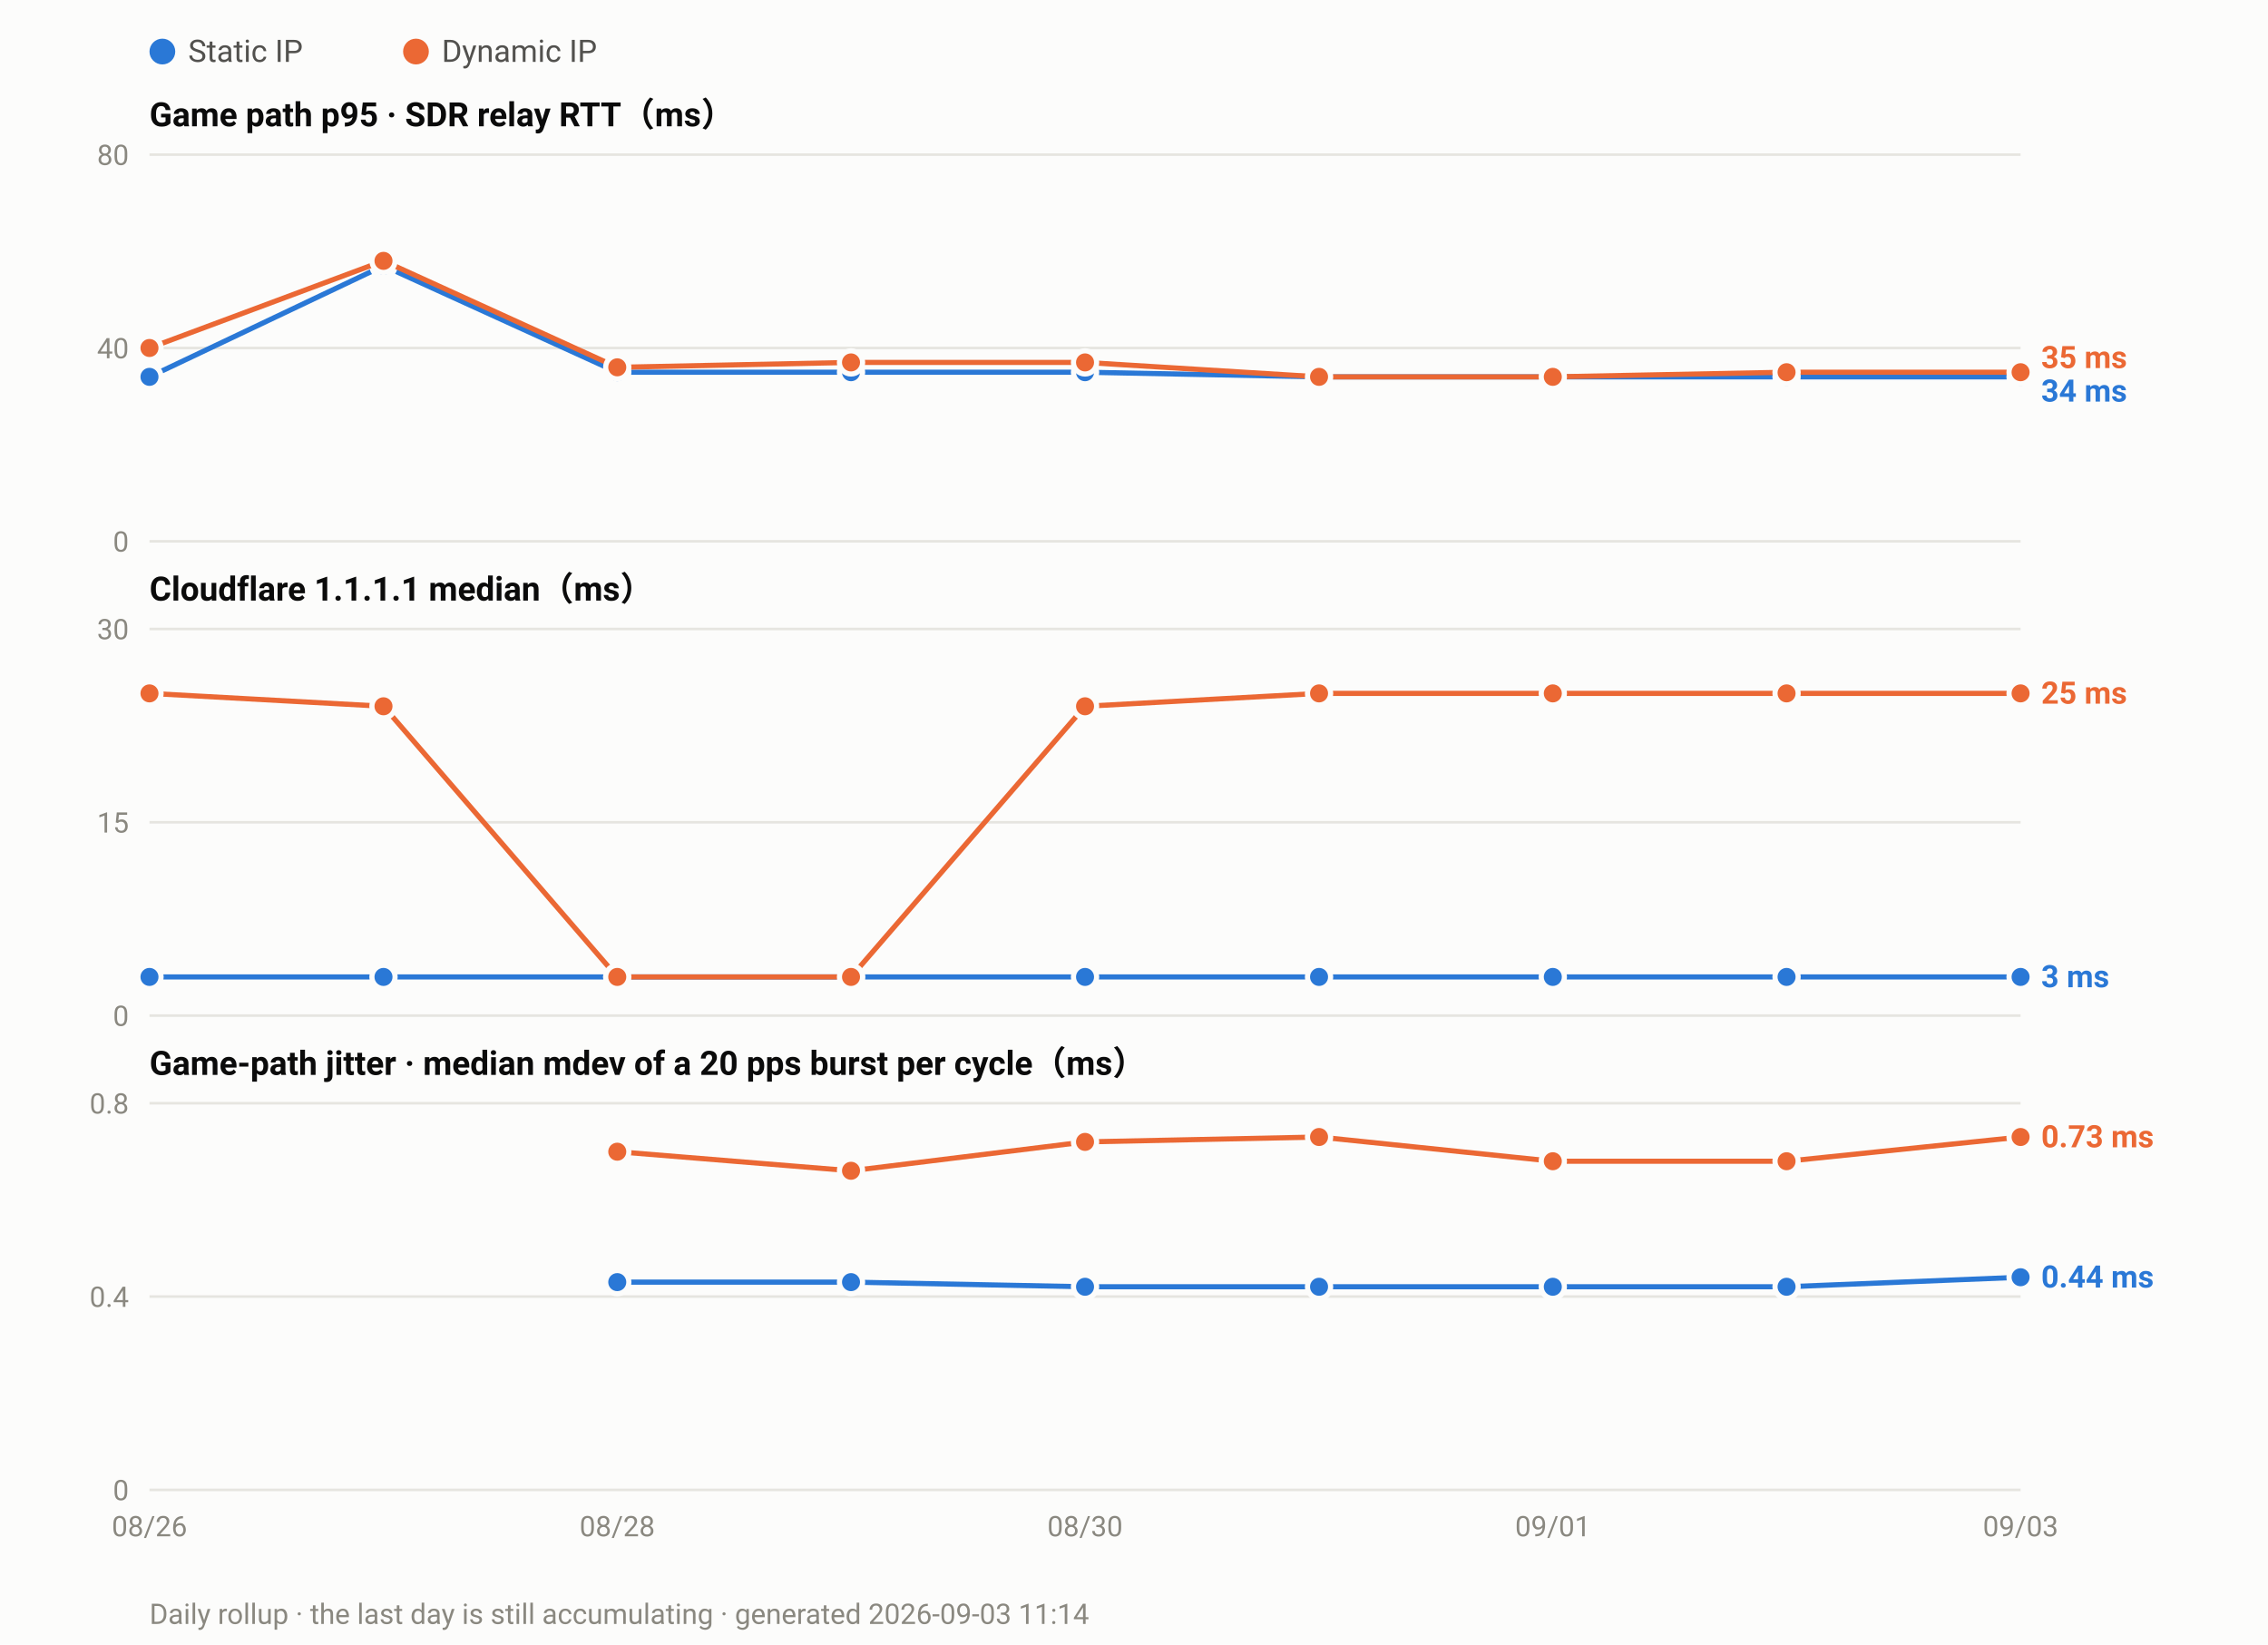
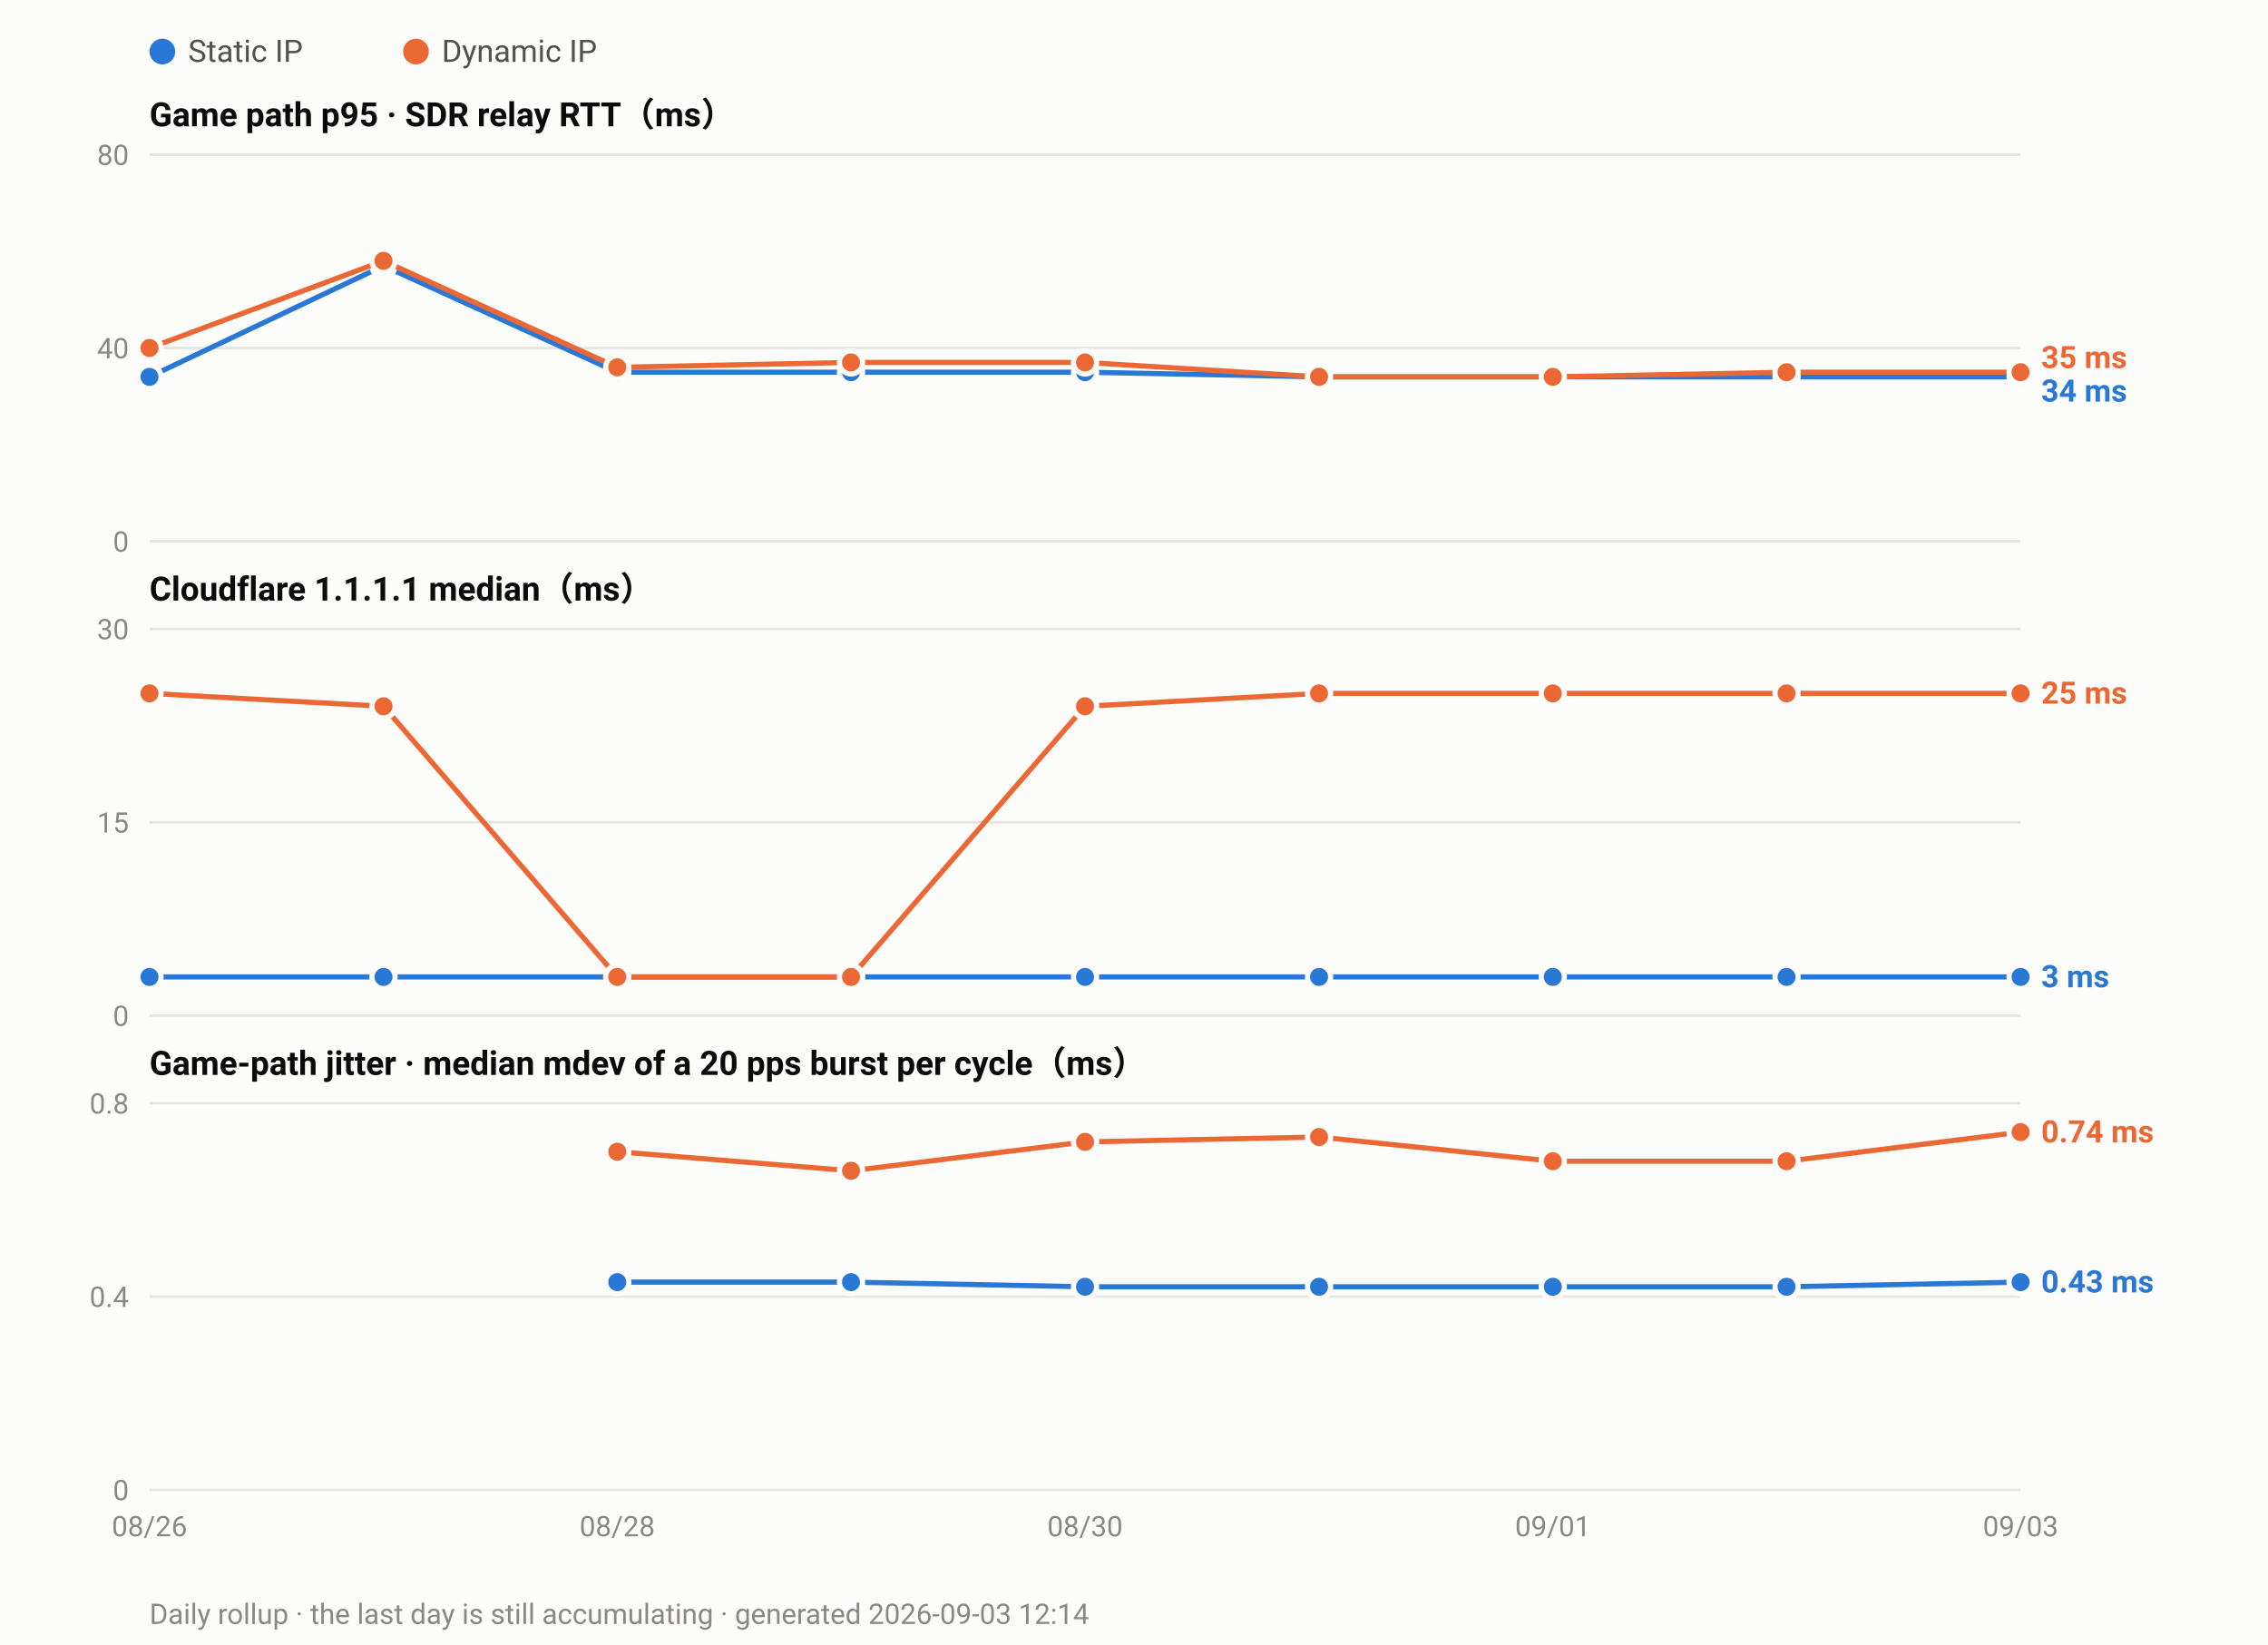
<svg xmlns="http://www.w3.org/2000/svg" width="880" height="638" viewBox="0 0 880 638" font-family="ui-sans-serif,-apple-system,Segoe UI,Roboto,Helvetica,Arial,sans-serif">
  <rect width="880" height="638" fill="#fcfcfb" />
  <circle cx="63.0" cy="20" r="5" fill="#2a78d6" />
  <text x="73.0" y="24" font-size="12" fill="#52514e">Static IP</text>
  <circle cx="161.4" cy="20" r="5" fill="#eb6834" />
  <text x="171.4" y="24" font-size="12" fill="#52514e">Dynamic IP</text>
  <text x="58" y="49.0" font-size="13" font-weight="600" fill="#0b0b0b">Game path p95 · SDR relay RTT（ms）</text>
  <line x1="58" y1="210.0" x2="784.0" y2="210.0" stroke="#e6e5e0" stroke-width="1" />
  <text x="50" y="214.0" font-size="11" text-anchor="end" fill="#8a8880">0</text>
  <line x1="58" y1="135.0" x2="784.0" y2="135.0" stroke="#e6e5e0" stroke-width="1" />
  <text x="50" y="139.0" font-size="11" text-anchor="end" fill="#8a8880">40</text>
  <line x1="58" y1="60.0" x2="784.0" y2="60.0" stroke="#e6e5e0" stroke-width="1" />
  <text x="50" y="64.0" font-size="11" text-anchor="end" fill="#8a8880">80</text>
  <polyline fill="none" stroke="#2a78d6" stroke-width="2" stroke-linejoin="round" points="58.0,146.2 148.8,103.1 239.5,144.4 330.2,144.4 421.0,144.4 511.8,146.2 602.5,146.2 693.2,146.2 784.0,146.2" />
  <circle cx="58.0" cy="146.2" r="4.5" fill="#2a78d6" stroke="#fcfcfb" stroke-width="2" />
  <circle cx="148.8" cy="103.1" r="4.5" fill="#2a78d6" stroke="#fcfcfb" stroke-width="2" />
  <circle cx="239.5" cy="144.4" r="4.5" fill="#2a78d6" stroke="#fcfcfb" stroke-width="2" />
  <circle cx="330.2" cy="144.4" r="4.5" fill="#2a78d6" stroke="#fcfcfb" stroke-width="2" />
  <circle cx="421.0" cy="144.4" r="4.5" fill="#2a78d6" stroke="#fcfcfb" stroke-width="2" />
  <circle cx="511.8" cy="146.2" r="4.5" fill="#2a78d6" stroke="#fcfcfb" stroke-width="2" />
  <circle cx="602.5" cy="146.2" r="4.5" fill="#2a78d6" stroke="#fcfcfb" stroke-width="2" />
  <circle cx="693.2" cy="146.2" r="4.5" fill="#2a78d6" stroke="#fcfcfb" stroke-width="2" />
  <circle cx="784.0" cy="146.2" r="4.5" fill="#2a78d6" stroke="#fcfcfb" stroke-width="2" />
  <polyline fill="none" stroke="#eb6834" stroke-width="2" stroke-linejoin="round" points="58.0,135.0 148.8,101.2 239.5,142.5 330.2,140.6 421.0,140.6 511.8,146.2 602.5,146.2 693.2,144.4 784.0,144.4" />
  <circle cx="58.0" cy="135.0" r="4.5" fill="#eb6834" stroke="#fcfcfb" stroke-width="2" />
  <circle cx="148.8" cy="101.2" r="4.5" fill="#eb6834" stroke="#fcfcfb" stroke-width="2" />
  <circle cx="239.5" cy="142.5" r="4.5" fill="#eb6834" stroke="#fcfcfb" stroke-width="2" />
  <circle cx="330.2" cy="140.6" r="4.5" fill="#eb6834" stroke="#fcfcfb" stroke-width="2" />
  <circle cx="421.0" cy="140.6" r="4.5" fill="#eb6834" stroke="#fcfcfb" stroke-width="2" />
  <circle cx="511.8" cy="146.2" r="4.5" fill="#eb6834" stroke="#fcfcfb" stroke-width="2" />
  <circle cx="602.5" cy="146.2" r="4.5" fill="#eb6834" stroke="#fcfcfb" stroke-width="2" />
  <circle cx="693.2" cy="144.4" r="4.5" fill="#eb6834" stroke="#fcfcfb" stroke-width="2" />
  <circle cx="784.0" cy="144.4" r="4.5" fill="#eb6834" stroke="#fcfcfb" stroke-width="2" />
  <text x="792.0" y="142.8" font-size="12" font-weight="600" fill="#eb6834">35 ms</text>
  <text x="792.0" y="155.8" font-size="12" font-weight="600" fill="#2a78d6">34 ms</text>
  <text x="58" y="233.0" font-size="13" font-weight="600" fill="#0b0b0b">Cloudflare 1.1.1.1 median（ms）</text>
  <line x1="58" y1="394.0" x2="784.0" y2="394.0" stroke="#e6e5e0" stroke-width="1" />
  <text x="50" y="398.0" font-size="11" text-anchor="end" fill="#8a8880">0</text>
  <line x1="58" y1="319.0" x2="784.0" y2="319.0" stroke="#e6e5e0" stroke-width="1" />
  <text x="50" y="323.0" font-size="11" text-anchor="end" fill="#8a8880">15</text>
  <line x1="58" y1="244.0" x2="784.0" y2="244.0" stroke="#e6e5e0" stroke-width="1" />
  <text x="50" y="248.0" font-size="11" text-anchor="end" fill="#8a8880">30</text>
  <polyline fill="none" stroke="#2a78d6" stroke-width="2" stroke-linejoin="round" points="58.0,379.0 148.8,379.0 239.5,379.0 330.2,379.0 421.0,379.0 511.8,379.0 602.5,379.0 693.2,379.0 784.0,379.0" />
  <circle cx="58.0" cy="379.0" r="4.5" fill="#2a78d6" stroke="#fcfcfb" stroke-width="2" />
  <circle cx="148.8" cy="379.0" r="4.5" fill="#2a78d6" stroke="#fcfcfb" stroke-width="2" />
  <circle cx="239.5" cy="379.0" r="4.5" fill="#2a78d6" stroke="#fcfcfb" stroke-width="2" />
  <circle cx="330.2" cy="379.0" r="4.5" fill="#2a78d6" stroke="#fcfcfb" stroke-width="2" />
  <circle cx="421.0" cy="379.0" r="4.5" fill="#2a78d6" stroke="#fcfcfb" stroke-width="2" />
  <circle cx="511.8" cy="379.0" r="4.5" fill="#2a78d6" stroke="#fcfcfb" stroke-width="2" />
  <circle cx="602.5" cy="379.0" r="4.5" fill="#2a78d6" stroke="#fcfcfb" stroke-width="2" />
  <circle cx="693.2" cy="379.0" r="4.5" fill="#2a78d6" stroke="#fcfcfb" stroke-width="2" />
  <circle cx="784.0" cy="379.0" r="4.5" fill="#2a78d6" stroke="#fcfcfb" stroke-width="2" />
  <polyline fill="none" stroke="#eb6834" stroke-width="2" stroke-linejoin="round" points="58.0,269.0 148.8,274.0 239.5,379.0 330.2,379.0 421.0,274.0 511.8,269.0 602.5,269.0 693.2,269.0 784.0,269.0" />
  <circle cx="58.0" cy="269.0" r="4.5" fill="#eb6834" stroke="#fcfcfb" stroke-width="2" />
  <circle cx="148.8" cy="274.0" r="4.5" fill="#eb6834" stroke="#fcfcfb" stroke-width="2" />
  <circle cx="239.5" cy="379.0" r="4.5" fill="#eb6834" stroke="#fcfcfb" stroke-width="2" />
  <circle cx="330.2" cy="379.0" r="4.5" fill="#eb6834" stroke="#fcfcfb" stroke-width="2" />
  <circle cx="421.0" cy="274.0" r="4.5" fill="#eb6834" stroke="#fcfcfb" stroke-width="2" />
  <circle cx="511.8" cy="269.0" r="4.5" fill="#eb6834" stroke="#fcfcfb" stroke-width="2" />
  <circle cx="602.5" cy="269.0" r="4.5" fill="#eb6834" stroke="#fcfcfb" stroke-width="2" />
  <circle cx="693.2" cy="269.0" r="4.5" fill="#eb6834" stroke="#fcfcfb" stroke-width="2" />
  <circle cx="784.0" cy="269.0" r="4.5" fill="#eb6834" stroke="#fcfcfb" stroke-width="2" />
  <text x="792.0" y="273.0" font-size="12" font-weight="600" fill="#eb6834">25 ms</text>
  <text x="792.0" y="383.0" font-size="12" font-weight="600" fill="#2a78d6">3 ms</text>
  <text x="58" y="417.0" font-size="13" font-weight="600" fill="#0b0b0b">Game-path jitter · median mdev of a 20 pps burst per cycle（ms）</text>
  <line x1="58" y1="578.0" x2="784.0" y2="578.0" stroke="#e6e5e0" stroke-width="1" />
  <text x="50" y="582.0" font-size="11" text-anchor="end" fill="#8a8880">0</text>
  <line x1="58" y1="503.0" x2="784.0" y2="503.0" stroke="#e6e5e0" stroke-width="1" />
  <text x="50" y="507.0" font-size="11" text-anchor="end" fill="#8a8880">0.4</text>
  <line x1="58" y1="428.0" x2="784.0" y2="428.0" stroke="#e6e5e0" stroke-width="1" />
  <text x="50" y="432.0" font-size="11" text-anchor="end" fill="#8a8880">0.8</text>
-   <polyline fill="none" stroke="#2a78d6" stroke-width="2" stroke-linejoin="round" points="239.5,497.4 330.2,497.4 421.0,499.2 511.8,499.2 602.5,499.2 693.2,499.2 784.0,495.5" />
+   <polyline fill="none" stroke="#2a78d6" stroke-width="2" stroke-linejoin="round" points="239.5,497.4 330.2,497.4 421.0,499.2 511.8,499.2 602.5,499.2 693.2,499.2 784.0,497.4" />
  <circle cx="239.5" cy="497.4" r="4.5" fill="#2a78d6" stroke="#fcfcfb" stroke-width="2" />
  <circle cx="330.2" cy="497.4" r="4.5" fill="#2a78d6" stroke="#fcfcfb" stroke-width="2" />
  <circle cx="421.0" cy="499.2" r="4.5" fill="#2a78d6" stroke="#fcfcfb" stroke-width="2" />
  <circle cx="511.8" cy="499.2" r="4.5" fill="#2a78d6" stroke="#fcfcfb" stroke-width="2" />
  <circle cx="602.5" cy="499.2" r="4.5" fill="#2a78d6" stroke="#fcfcfb" stroke-width="2" />
  <circle cx="693.2" cy="499.2" r="4.5" fill="#2a78d6" stroke="#fcfcfb" stroke-width="2" />
-   <circle cx="784.0" cy="495.5" r="4.5" fill="#2a78d6" stroke="#fcfcfb" stroke-width="2" />
-   <polyline fill="none" stroke="#eb6834" stroke-width="2" stroke-linejoin="round" points="239.5,446.8 330.2,454.2 421.0,443.0 511.8,441.1 602.5,450.5 693.2,450.5 784.0,441.1" />
+   <circle cx="784.0" cy="497.4" r="4.5" fill="#2a78d6" stroke="#fcfcfb" stroke-width="2" />
+   <polyline fill="none" stroke="#eb6834" stroke-width="2" stroke-linejoin="round" points="239.5,446.8 330.2,454.2 421.0,443.0 511.8,441.1 602.5,450.5 693.2,450.5 784.0,439.2" />
  <circle cx="239.5" cy="446.8" r="4.5" fill="#eb6834" stroke="#fcfcfb" stroke-width="2" />
  <circle cx="330.2" cy="454.2" r="4.5" fill="#eb6834" stroke="#fcfcfb" stroke-width="2" />
  <circle cx="421.0" cy="443.0" r="4.5" fill="#eb6834" stroke="#fcfcfb" stroke-width="2" />
  <circle cx="511.8" cy="441.1" r="4.5" fill="#eb6834" stroke="#fcfcfb" stroke-width="2" />
  <circle cx="602.5" cy="450.5" r="4.5" fill="#eb6834" stroke="#fcfcfb" stroke-width="2" />
  <circle cx="693.2" cy="450.5" r="4.5" fill="#eb6834" stroke="#fcfcfb" stroke-width="2" />
-   <circle cx="784.0" cy="441.1" r="4.5" fill="#eb6834" stroke="#fcfcfb" stroke-width="2" />
-   <text x="792.0" y="445.1" font-size="12" font-weight="600" fill="#eb6834">0.73 ms</text>
-   <text x="792.0" y="499.5" font-size="12" font-weight="600" fill="#2a78d6">0.44 ms</text>
+   <circle cx="784.0" cy="439.2" r="4.5" fill="#eb6834" stroke="#fcfcfb" stroke-width="2" />
+   <text x="792.0" y="443.2" font-size="12" font-weight="600" fill="#eb6834">0.74 ms</text>
+   <text x="792.0" y="501.4" font-size="12" font-weight="600" fill="#2a78d6">0.43 ms</text>
  <text x="58.0" y="596.0" font-size="11" text-anchor="middle" fill="#8a8880">08/26</text>
  <text x="239.5" y="596.0" font-size="11" text-anchor="middle" fill="#8a8880">08/28</text>
  <text x="421.0" y="596.0" font-size="11" text-anchor="middle" fill="#8a8880">08/30</text>
  <text x="602.5" y="596.0" font-size="11" text-anchor="middle" fill="#8a8880">09/01</text>
  <text x="784.0" y="596.0" font-size="11" text-anchor="middle" fill="#8a8880">09/03</text>
-   <text x="58" y="630" font-size="11" fill="#8a8880">Daily rollup · the last day is still accumulating · generated 2026-09-03 11:14</text>
+   <text x="58" y="630" font-size="11" fill="#8a8880">Daily rollup · the last day is still accumulating · generated 2026-09-03 12:14</text>
</svg>
